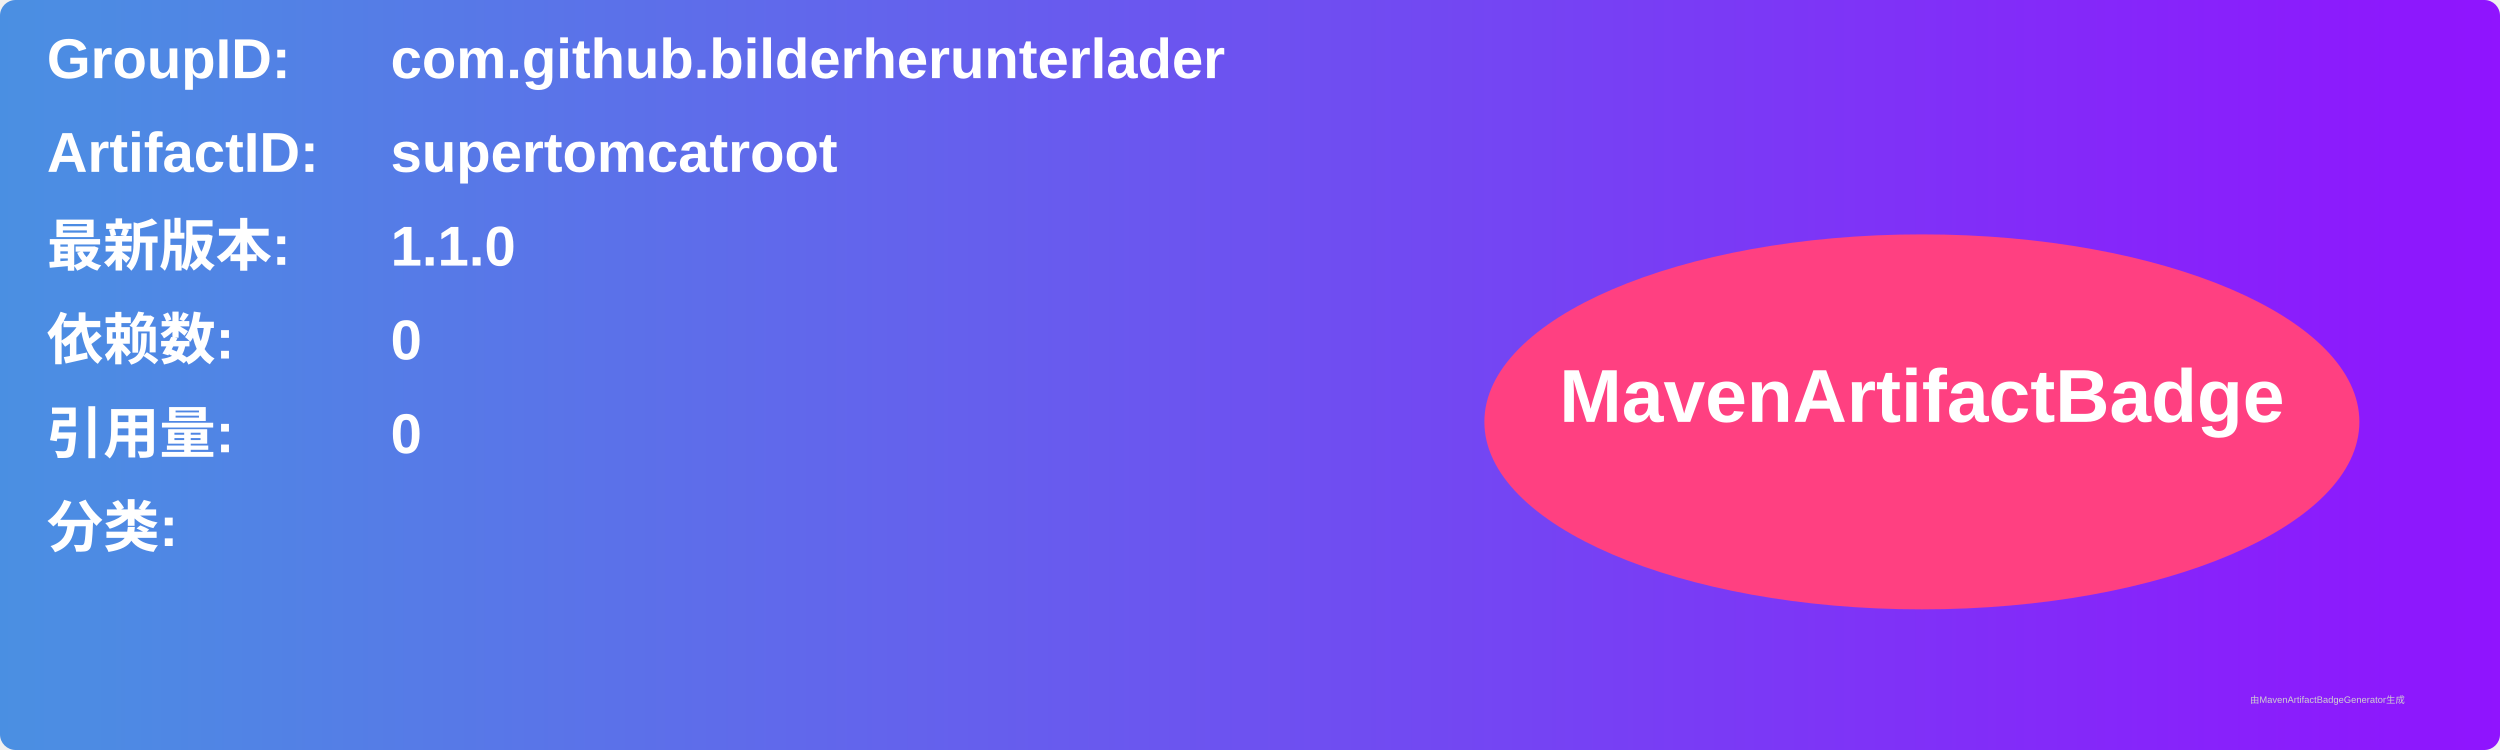
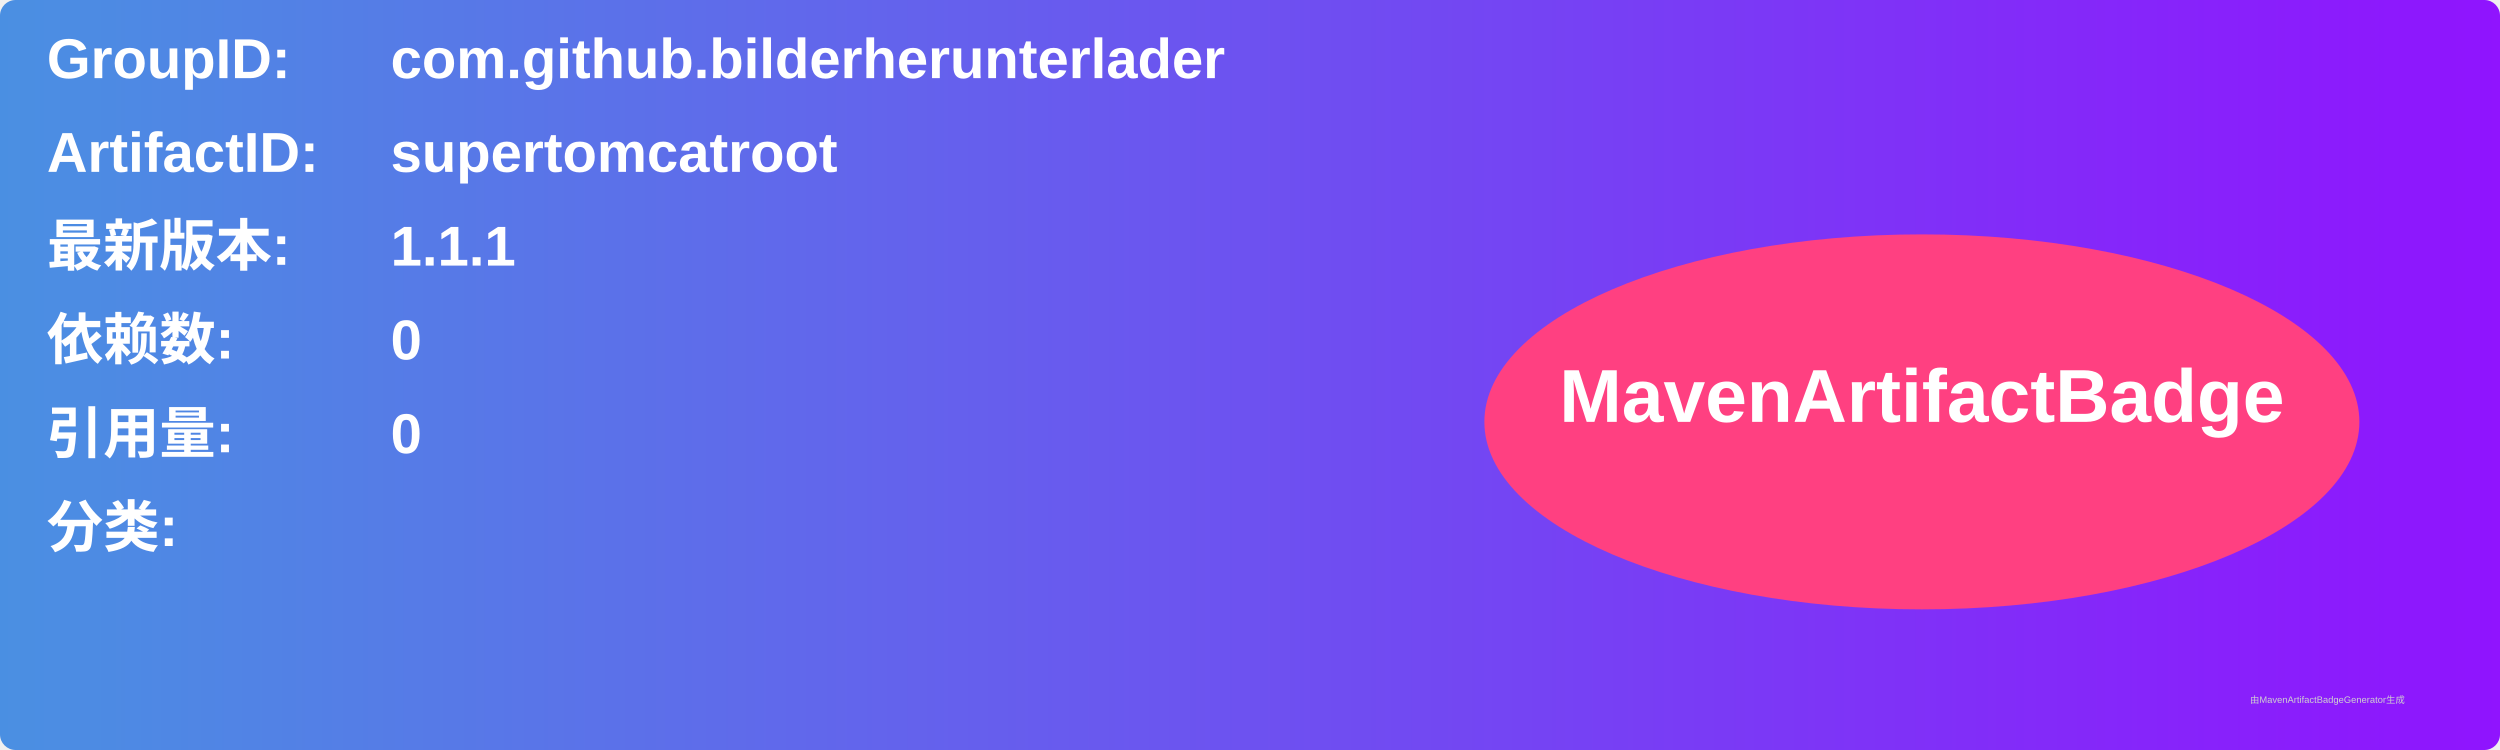
<svg xmlns="http://www.w3.org/2000/svg" width="800" height="240" viewBox="0 0 800 240">
  <linearGradient id="grad" x1="0%" y1="0%" x2="100%" y2="0%">
    <stop offset="0%" stop-color="#4a90e2" />
    <stop offset="100%" stop-color="#9013fe" />
  </linearGradient>
  <rect width="100%" height="100%" rx="5" ry="5" fill="url(#grad)" />
  <g transform="translate(15, 15)">
    <text x="0" y="10" font-family="Arial" font-size="18" fill="white" font-weight="bold" width="260">GroupID:</text>
    <text x="110" y="10" font-family="Arial" font-size="18" fill="white" font-weight="bold" width="460">com.github.bilderherunterlader</text>
    <text x="0" y="40" font-family="Arial" font-size="18" fill="white" font-weight="bold" width="260">ArtifactID:</text>
    <text x="110" y="40" font-family="Arial" font-size="18" fill="white" font-weight="bold" width="460">supertomcatroot</text>
    <text x="0" y="70" font-family="Arial" font-size="18" fill="white" font-weight="bold">最新版本:</text>
    <text x="110" y="70" font-family="Arial" font-size="18" fill="white" font-weight="bold">
-       <tspan font-weight="bold">1.1.0</tspan>
+       <tspan font-weight="bold">1.1.1</tspan>
    </text>
    <text x="0" y="100" font-family="Arial" font-size="18" fill="white" font-weight="bold">依赖数: </text>
    <text x="110" y="100" font-family="Arial" font-size="18" fill="white">
      <tspan font-weight="bold">0</tspan>
    </text>
    <text x="0" y="130" font-family="Arial" font-size="18" fill="white" font-weight="bold">引用量: </text>
    <text x="110" y="130" font-family="Arial" font-size="18" fill="white">
      <tspan font-weight="bold">0</tspan>
    </text>
    <text x="0" y="160" font-family="Arial" font-size="18" fill="white" font-weight="bold">分类:</text>
    <text x="10" y="190" font-family="Arial" font-size="10" fill="white">
      <tspan font-weight="bold" />
    </text>
    <ellipse cx="600" cy="120" rx="140" ry="60" fill="#ff4081" />
    <text x="600" y="120" text-anchor="middle" font-family="Arial" font-size="24" fill="white" font-weight="bold">MavenArtifactBadge</text>
  </g>
  <text x="720" y="225" font-family="Arial" font-size="3" fill="#d0d0d0">由MavenArtifactBadgeGenerator生成</text>
</svg>
